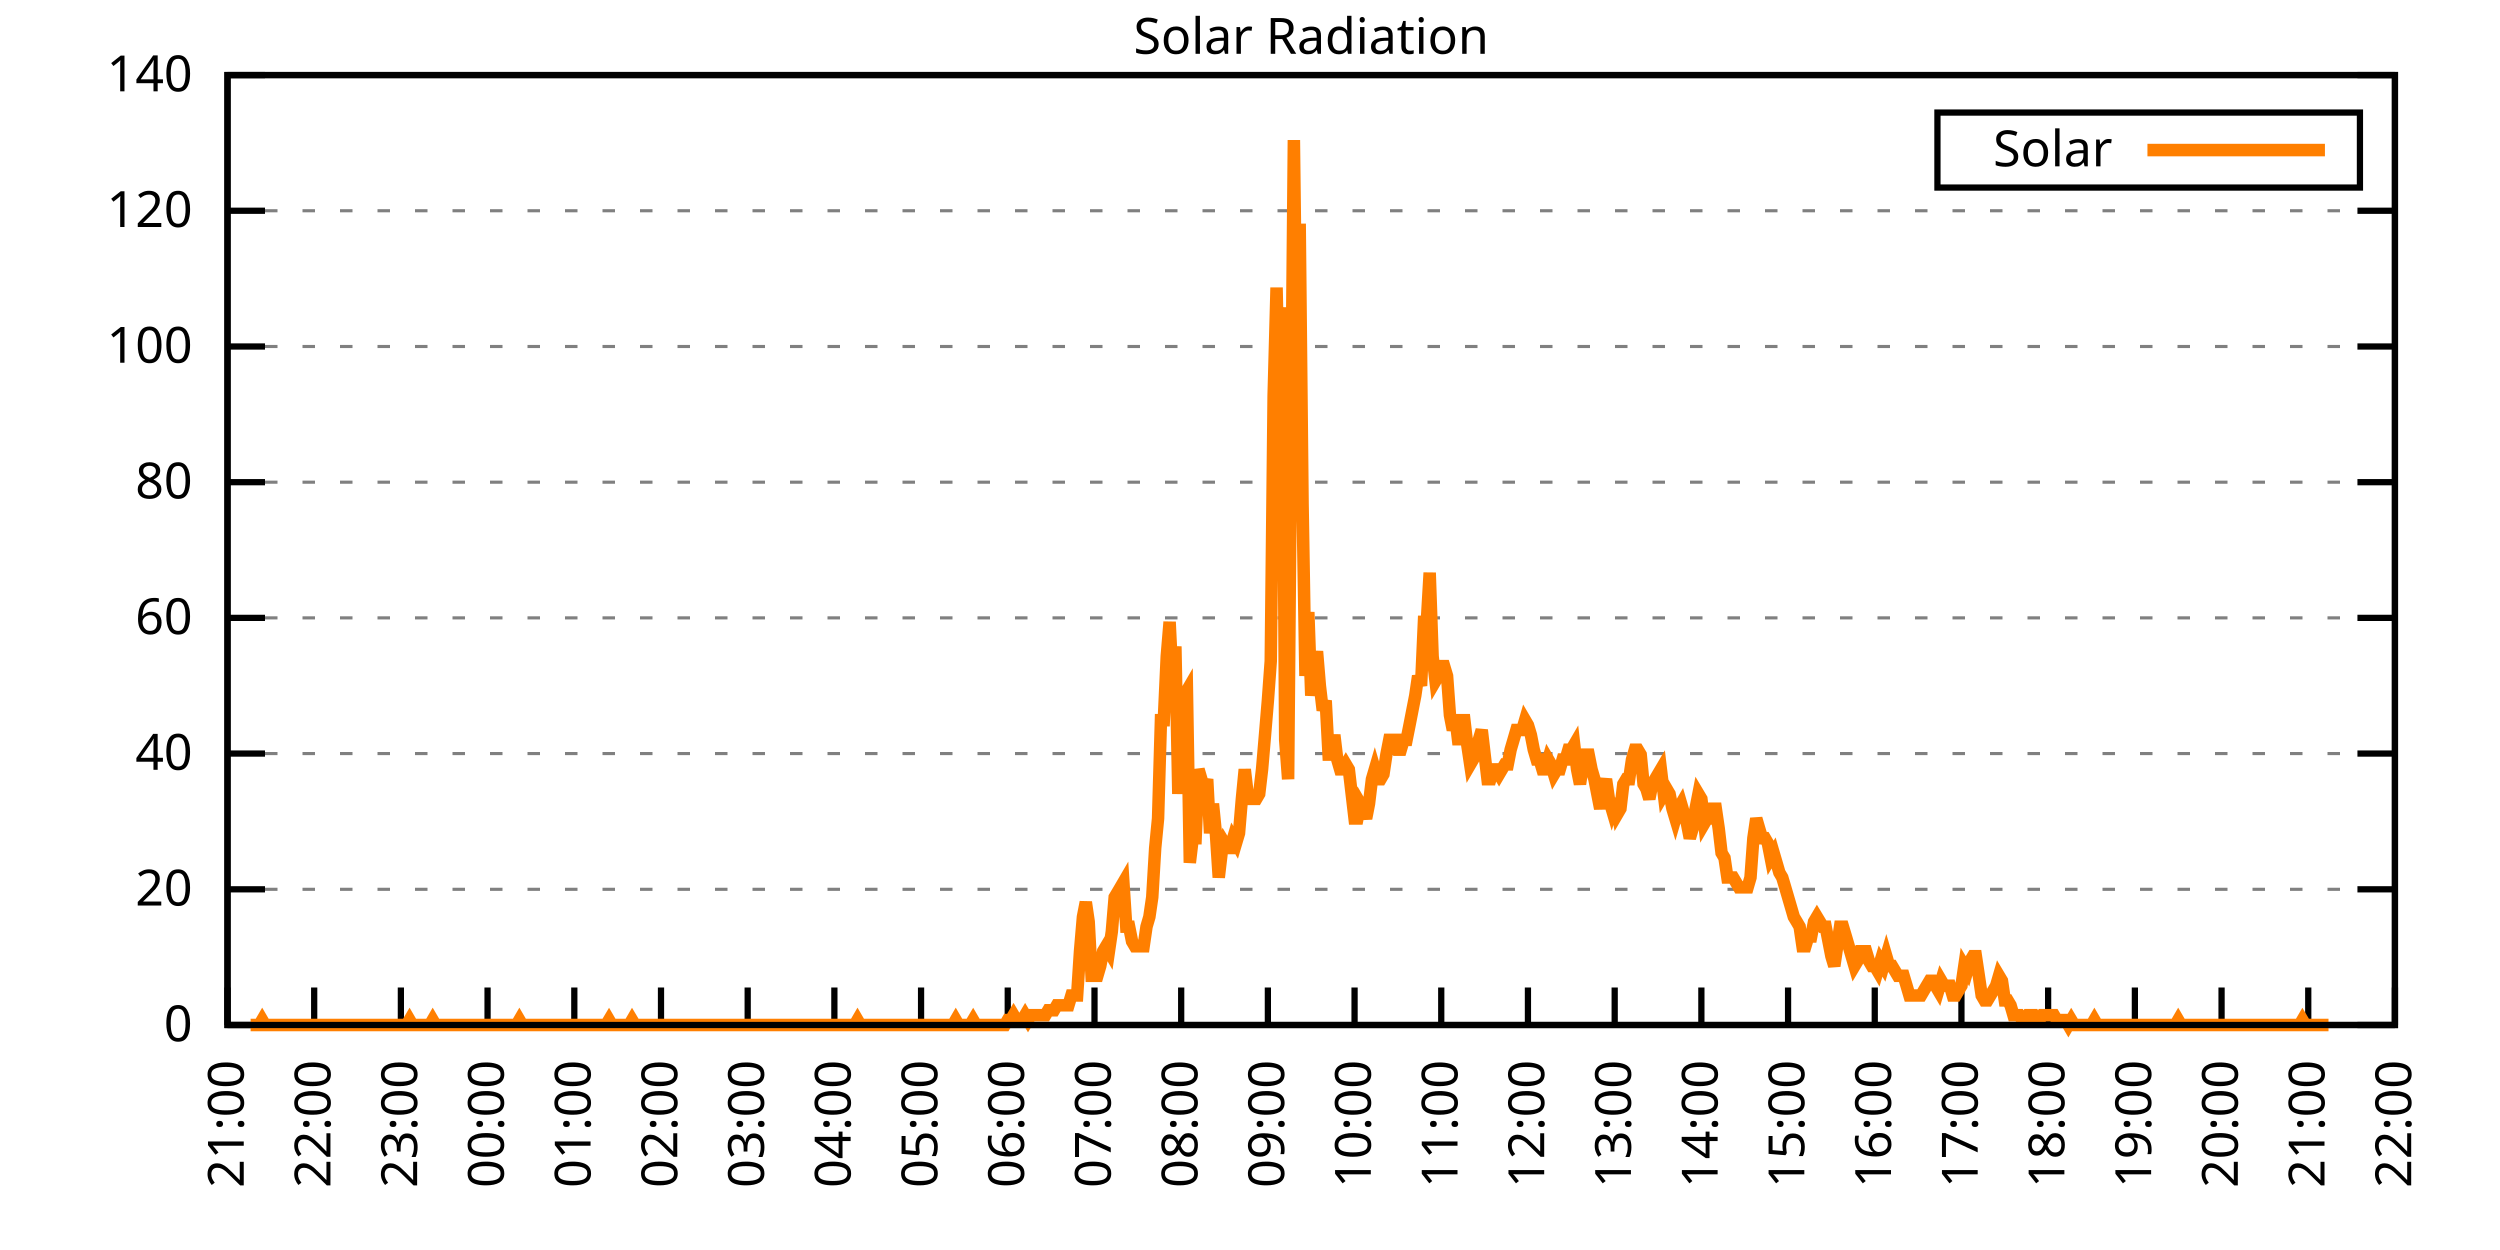
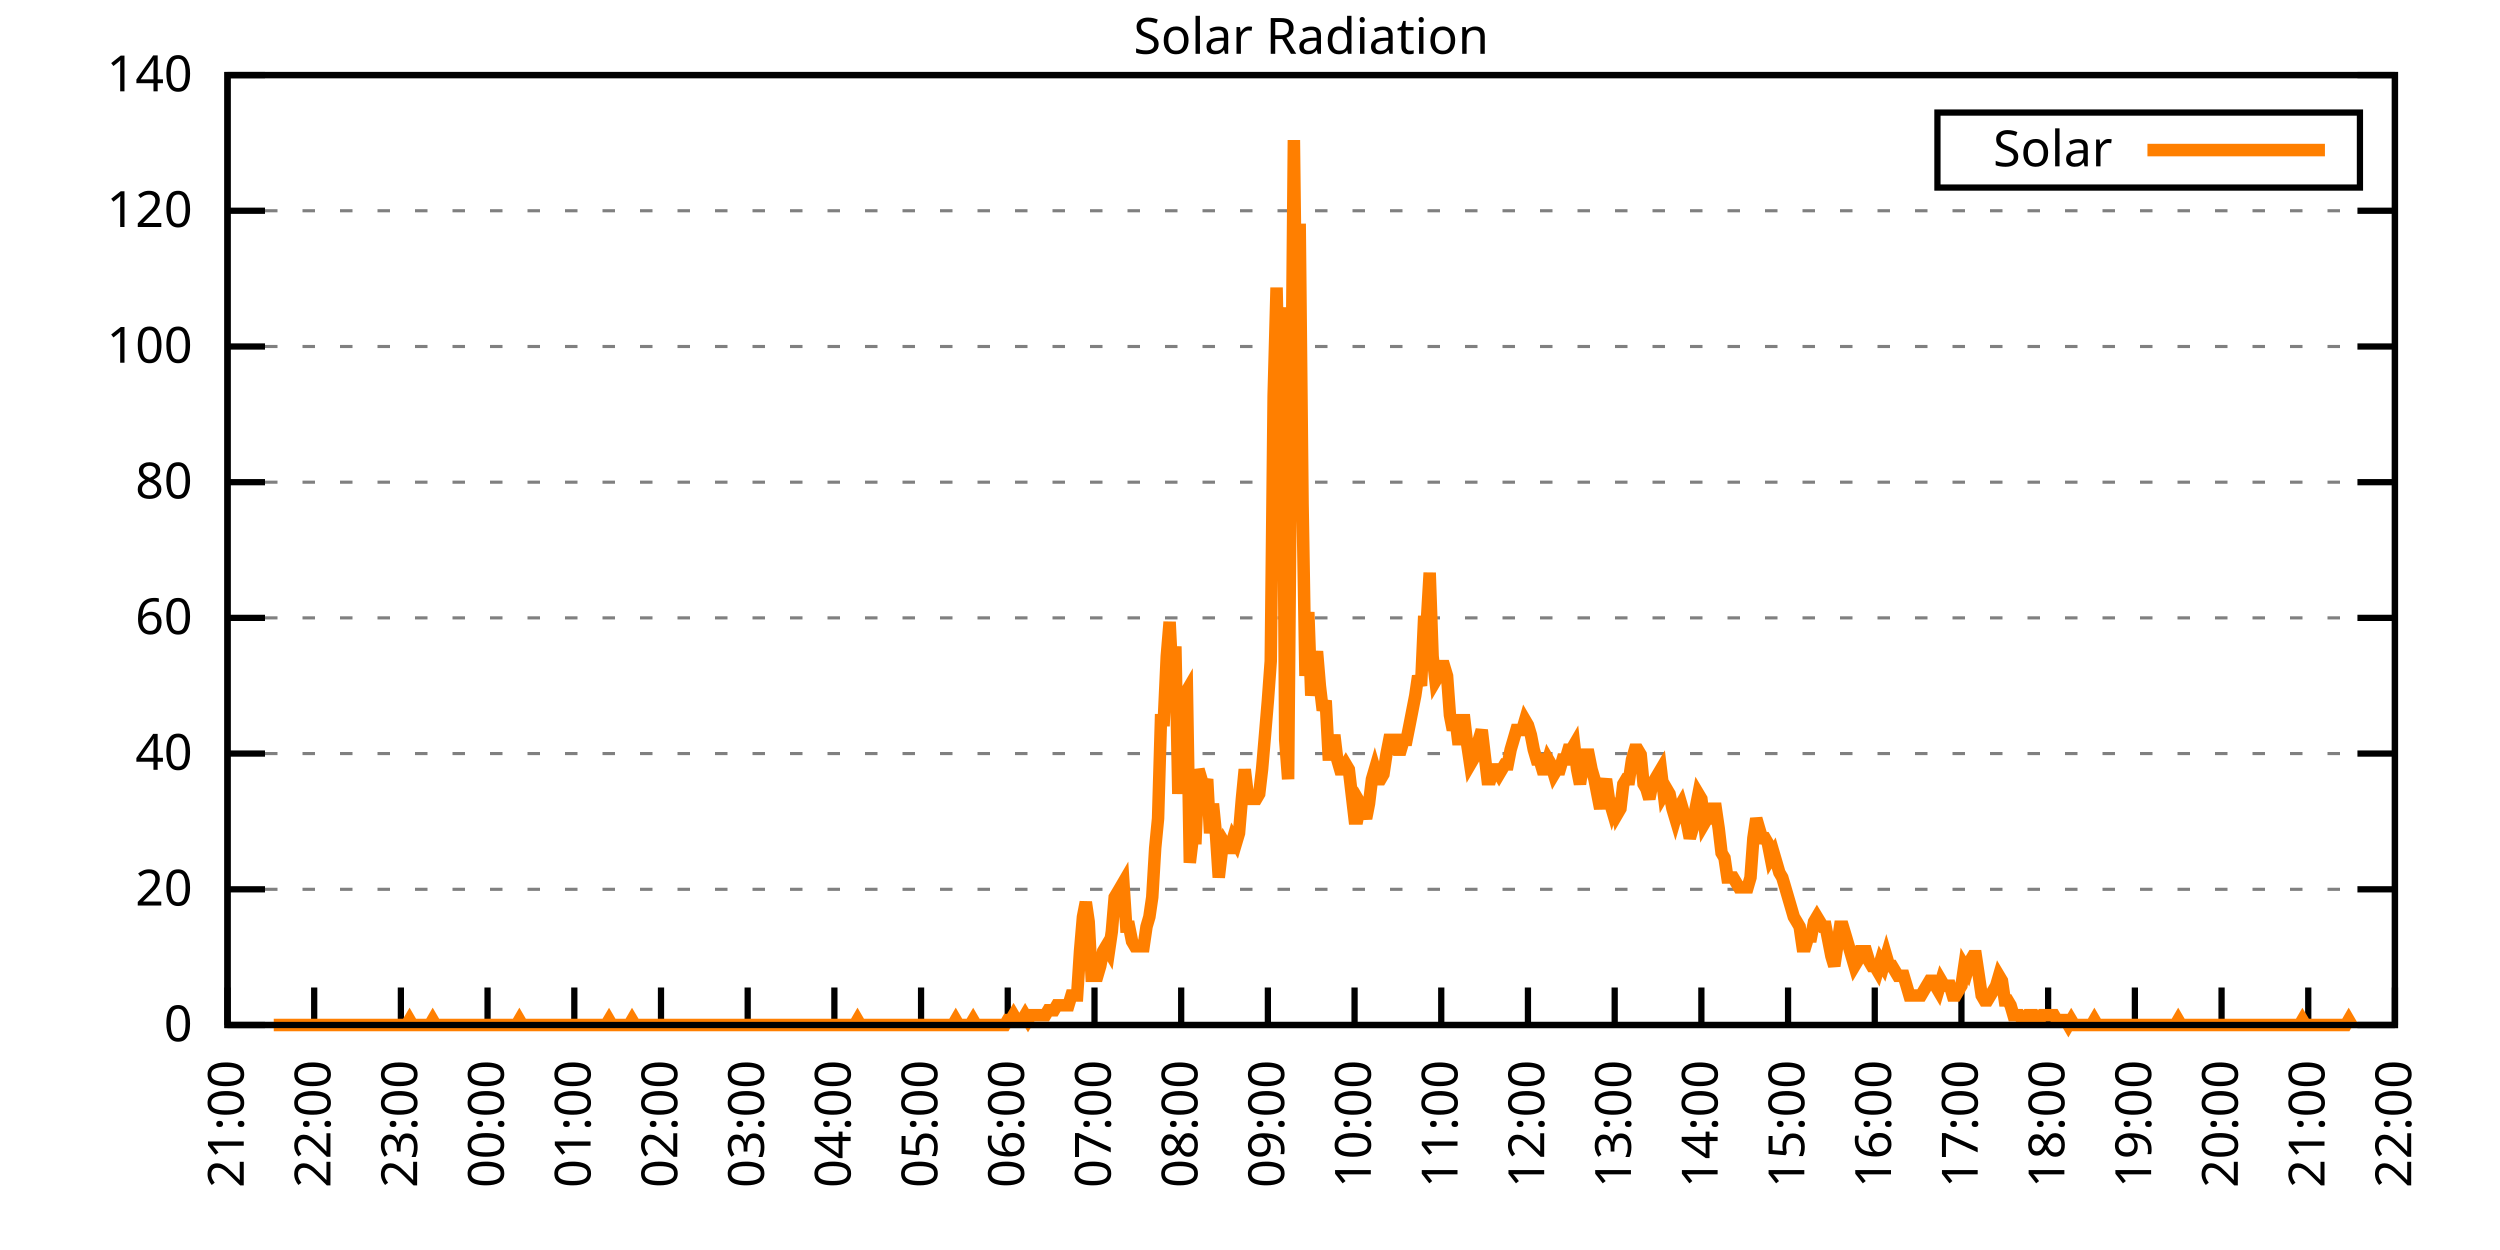
<svg xmlns="http://www.w3.org/2000/svg" xmlns:xlink="http://www.w3.org/1999/xlink" width="400" height="200" viewBox="0 0 400 200">
  <g id="gnuplot_canvas">
    <rect x="0" y="0" width="400" height="200" fill="none" />
    <defs>
      <circle id="gpDot" r="0.5" stroke-width="0.5" stroke="currentColor" />
      <path id="gpPt0" stroke-width="0.333" stroke="currentColor" d="M-1,0 h2 M0,-1 v2" />
      <path id="gpPt1" stroke-width="0.333" stroke="currentColor" d="M-1,-1 L1,1 M1,-1 L-1,1" />
      <path id="gpPt2" stroke-width="0.333" stroke="currentColor" d="M-1,0 L1,0 M0,-1 L0,1 M-1,-1 L1,1 M-1,1 L1,-1" />
      <rect id="gpPt3" stroke-width="0.333" stroke="currentColor" x="-1" y="-1" width="2" height="2" />
      <rect id="gpPt4" stroke-width="0.333" stroke="currentColor" fill="currentColor" x="-1" y="-1" width="2" height="2" />
      <circle id="gpPt5" stroke-width="0.333" stroke="currentColor" cx="0" cy="0" r="1" />
      <use xlink:href="#gpPt5" id="gpPt6" fill="currentColor" stroke="none" />
      <path id="gpPt7" stroke-width="0.333" stroke="currentColor" d="M0,-1.33 L-1.33,0.67 L1.33,0.67 z" />
      <use xlink:href="#gpPt7" id="gpPt8" fill="currentColor" stroke="none" />
      <use xlink:href="#gpPt7" id="gpPt9" stroke="currentColor" transform="rotate(180)" />
      <use xlink:href="#gpPt9" id="gpPt10" fill="currentColor" stroke="none" />
      <use xlink:href="#gpPt3" id="gpPt11" stroke="currentColor" transform="rotate(45)" />
      <use xlink:href="#gpPt11" id="gpPt12" fill="currentColor" stroke="none" />
      <path id="gpPt13" stroke-width="0.333" stroke="currentColor" d="M0,1.330 L1.265,0.411 L0.782,-1.067 L-0.782,-1.076 L-1.265,0.411 z" />
      <use xlink:href="#gpPt13" id="gpPt14" fill="currentColor" stroke="none" />
      <filter id="textbox" filterUnits="objectBoundingBox" x="0" y="0" height="1" width="1">
        <feFlood flood-color="white" flood-opacity="1" result="bgnd" />
        <feComposite in="SourceGraphic" in2="bgnd" operator="atop" />
      </filter>
      <filter id="greybox" filterUnits="objectBoundingBox" x="0" y="0" height="1" width="1">
        <feFlood flood-color="lightgrey" flood-opacity="1" result="grey" />
        <feComposite in="SourceGraphic" in2="grey" operator="atop" />
      </filter>
    </defs>
    <g fill="none" color="white" stroke="currentColor" stroke-width="1.00" stroke-linecap="butt" stroke-linejoin="miter">
</g>
    <g fill="none" color="black" stroke="currentColor" stroke-width="1.00" stroke-linecap="butt" stroke-linejoin="miter">
      <g stroke="none" shape-rendering="crispEdges">
        <polygon fill="rgb(255, 255, 255)" points="36.40,164.00 383.18,164.00 383.18,12.02 36.40,12.02 " />
      </g>
    </g>
    <g fill="none" color="black" stroke="currentColor" stroke-width="1.00" stroke-linecap="butt" stroke-linejoin="miter">
</g>
    <g fill="none" color="black" stroke="black" stroke-width="0.50" stroke-linecap="butt" stroke-linejoin="miter">
</g>
    <g fill="none" color="gray" stroke="currentColor" stroke-width="0.50" stroke-linecap="butt" stroke-linejoin="miter">
      <path stroke="gray" stroke-dasharray="2,4" class="gridline" d="M36.40,164.00 L383.19,164.00  " />
    </g>
    <g fill="none" color="gray" stroke="gray" stroke-width="1.00" stroke-linecap="butt" stroke-linejoin="miter">
</g>
    <g fill="none" color="black" stroke="currentColor" stroke-width="1.00" stroke-linecap="butt" stroke-linejoin="miter">
      <path stroke="black" d="M36.40,164.00 L42.40,164.00 M383.19,164.00 L377.19,164.00  " />
      <g transform="translate(30.80,166.60)" stroke="none" fill="black" font-family="Sans" font-size="8.00" text-anchor="end">
        <text>
          <tspan font-family="Sans"> 0</tspan>
        </text>
      </g>
    </g>
    <g fill="none" color="black" stroke="currentColor" stroke-width="1.00" stroke-linecap="butt" stroke-linejoin="miter">
</g>
    <g fill="none" color="black" stroke="black" stroke-width="0.50" stroke-linecap="butt" stroke-linejoin="miter">
</g>
    <g fill="none" color="gray" stroke="currentColor" stroke-width="0.50" stroke-linecap="butt" stroke-linejoin="miter">
      <path stroke="gray" stroke-dasharray="2,4" class="gridline" d="M36.40,142.29 L383.19,142.29  " />
    </g>
    <g fill="none" color="gray" stroke="gray" stroke-width="1.00" stroke-linecap="butt" stroke-linejoin="miter">
</g>
    <g fill="none" color="black" stroke="currentColor" stroke-width="1.00" stroke-linecap="butt" stroke-linejoin="miter">
      <path stroke="black" d="M36.40,142.29 L42.40,142.29 M383.19,142.29 L377.19,142.29  " />
      <g transform="translate(30.80,144.89)" stroke="none" fill="black" font-family="Sans" font-size="8.00" text-anchor="end">
        <text>
          <tspan font-family="Sans"> 20</tspan>
        </text>
      </g>
    </g>
    <g fill="none" color="black" stroke="currentColor" stroke-width="1.00" stroke-linecap="butt" stroke-linejoin="miter">
</g>
    <g fill="none" color="black" stroke="black" stroke-width="0.50" stroke-linecap="butt" stroke-linejoin="miter">
</g>
    <g fill="none" color="gray" stroke="currentColor" stroke-width="0.50" stroke-linecap="butt" stroke-linejoin="miter">
      <path stroke="gray" stroke-dasharray="2,4" class="gridline" d="M36.40,120.57 L383.19,120.57  " />
    </g>
    <g fill="none" color="gray" stroke="gray" stroke-width="1.00" stroke-linecap="butt" stroke-linejoin="miter">
</g>
    <g fill="none" color="black" stroke="currentColor" stroke-width="1.00" stroke-linecap="butt" stroke-linejoin="miter">
      <path stroke="black" d="M36.40,120.57 L42.40,120.57 M383.19,120.57 L377.19,120.57  " />
      <g transform="translate(30.80,123.17)" stroke="none" fill="black" font-family="Sans" font-size="8.00" text-anchor="end">
        <text>
          <tspan font-family="Sans"> 40</tspan>
        </text>
      </g>
    </g>
    <g fill="none" color="black" stroke="currentColor" stroke-width="1.00" stroke-linecap="butt" stroke-linejoin="miter">
</g>
    <g fill="none" color="black" stroke="black" stroke-width="0.50" stroke-linecap="butt" stroke-linejoin="miter">
</g>
    <g fill="none" color="gray" stroke="currentColor" stroke-width="0.50" stroke-linecap="butt" stroke-linejoin="miter">
      <path stroke="gray" stroke-dasharray="2,4" class="gridline" d="M36.40,98.86 L383.19,98.86  " />
    </g>
    <g fill="none" color="gray" stroke="gray" stroke-width="1.00" stroke-linecap="butt" stroke-linejoin="miter">
</g>
    <g fill="none" color="black" stroke="currentColor" stroke-width="1.00" stroke-linecap="butt" stroke-linejoin="miter">
      <path stroke="black" d="M36.40,98.86 L42.40,98.86 M383.19,98.86 L377.19,98.86  " />
      <g transform="translate(30.80,101.46)" stroke="none" fill="black" font-family="Sans" font-size="8.00" text-anchor="end">
        <text>
          <tspan font-family="Sans"> 60</tspan>
        </text>
      </g>
    </g>
    <g fill="none" color="black" stroke="currentColor" stroke-width="1.00" stroke-linecap="butt" stroke-linejoin="miter">
</g>
    <g fill="none" color="black" stroke="black" stroke-width="0.50" stroke-linecap="butt" stroke-linejoin="miter">
</g>
    <g fill="none" color="gray" stroke="currentColor" stroke-width="0.50" stroke-linecap="butt" stroke-linejoin="miter">
      <path stroke="gray" stroke-dasharray="2,4" class="gridline" d="M36.40,77.15 L383.19,77.15  " />
    </g>
    <g fill="none" color="gray" stroke="gray" stroke-width="1.00" stroke-linecap="butt" stroke-linejoin="miter">
</g>
    <g fill="none" color="black" stroke="currentColor" stroke-width="1.00" stroke-linecap="butt" stroke-linejoin="miter">
      <path stroke="black" d="M36.40,77.15 L42.40,77.15 M383.19,77.15 L377.19,77.15  " />
      <g transform="translate(30.80,79.75)" stroke="none" fill="black" font-family="Sans" font-size="8.00" text-anchor="end">
        <text>
          <tspan font-family="Sans"> 80</tspan>
        </text>
      </g>
    </g>
    <g fill="none" color="black" stroke="currentColor" stroke-width="1.00" stroke-linecap="butt" stroke-linejoin="miter">
</g>
    <g fill="none" color="black" stroke="black" stroke-width="0.50" stroke-linecap="butt" stroke-linejoin="miter">
</g>
    <g fill="none" color="gray" stroke="currentColor" stroke-width="0.50" stroke-linecap="butt" stroke-linejoin="miter">
      <path stroke="gray" stroke-dasharray="2,4" class="gridline" d="M36.40,55.44 L383.19,55.44  " />
    </g>
    <g fill="none" color="gray" stroke="gray" stroke-width="1.00" stroke-linecap="butt" stroke-linejoin="miter">
</g>
    <g fill="none" color="black" stroke="currentColor" stroke-width="1.00" stroke-linecap="butt" stroke-linejoin="miter">
      <path stroke="black" d="M36.40,55.44 L42.40,55.44 M383.19,55.44 L377.19,55.44  " />
      <g transform="translate(30.80,58.04)" stroke="none" fill="black" font-family="Sans" font-size="8.00" text-anchor="end">
        <text>
          <tspan font-family="Sans"> 100</tspan>
        </text>
      </g>
    </g>
    <g fill="none" color="black" stroke="currentColor" stroke-width="1.00" stroke-linecap="butt" stroke-linejoin="miter">
</g>
    <g fill="none" color="black" stroke="black" stroke-width="0.50" stroke-linecap="butt" stroke-linejoin="miter">
</g>
    <g fill="none" color="gray" stroke="currentColor" stroke-width="0.50" stroke-linecap="butt" stroke-linejoin="miter">
      <path stroke="gray" stroke-dasharray="2,4" class="gridline" d="M36.40,33.72 L383.19,33.72  " />
    </g>
    <g fill="none" color="gray" stroke="gray" stroke-width="1.00" stroke-linecap="butt" stroke-linejoin="miter">
</g>
    <g fill="none" color="black" stroke="currentColor" stroke-width="1.00" stroke-linecap="butt" stroke-linejoin="miter">
      <path stroke="black" d="M36.40,33.72 L42.40,33.72 M383.19,33.72 L377.19,33.72  " />
      <g transform="translate(30.80,36.32)" stroke="none" fill="black" font-family="Sans" font-size="8.00" text-anchor="end">
        <text>
          <tspan font-family="Sans"> 120</tspan>
        </text>
      </g>
    </g>
    <g fill="none" color="black" stroke="currentColor" stroke-width="1.00" stroke-linecap="butt" stroke-linejoin="miter">
</g>
    <g fill="none" color="black" stroke="black" stroke-width="0.50" stroke-linecap="butt" stroke-linejoin="miter">
</g>
    <g fill="none" color="gray" stroke="currentColor" stroke-width="0.50" stroke-linecap="butt" stroke-linejoin="miter">
      <path stroke="gray" stroke-dasharray="2,4" class="gridline" d="M36.40,12.01 L383.19,12.01  " />
    </g>
    <g fill="none" color="gray" stroke="gray" stroke-width="1.00" stroke-linecap="butt" stroke-linejoin="miter">
</g>
    <g fill="none" color="black" stroke="currentColor" stroke-width="1.00" stroke-linecap="butt" stroke-linejoin="miter">
      <path stroke="black" d="M36.40,12.01 L42.40,12.01 M383.19,12.01 L377.19,12.01  " />
      <g transform="translate(30.80,14.61)" stroke="none" fill="black" font-family="Sans" font-size="8.00" text-anchor="end">
        <text>
          <tspan font-family="Sans"> 140</tspan>
        </text>
      </g>
    </g>
    <g fill="none" color="black" stroke="currentColor" stroke-width="1.00" stroke-linecap="butt" stroke-linejoin="miter">
      <path stroke="black" d="M36.40,164.00 L36.40,158.00  " />
      <g transform="translate(39.00,169.60) rotate(270.00)" stroke="none" fill="black" font-family="Sans" font-size="8.00" text-anchor="end">
        <text>
          <tspan font-family="Sans">21:00</tspan>
        </text>
      </g>
    </g>
    <g fill="none" color="black" stroke="currentColor" stroke-width="1.00" stroke-linecap="butt" stroke-linejoin="miter">
      <path stroke="black" d="M50.27,164.00 L50.27,158.00  " />
      <g transform="translate(52.87,169.60) rotate(270.00)" stroke="none" fill="black" font-family="Sans" font-size="8.00" text-anchor="end">
        <text>
          <tspan font-family="Sans">22:00</tspan>
        </text>
      </g>
    </g>
    <g fill="none" color="black" stroke="currentColor" stroke-width="1.00" stroke-linecap="butt" stroke-linejoin="miter">
      <path stroke="black" d="M64.14,164.00 L64.14,158.00  " />
      <g transform="translate(66.74,169.60) rotate(270.00)" stroke="none" fill="black" font-family="Sans" font-size="8.00" text-anchor="end">
        <text>
          <tspan font-family="Sans">23:00</tspan>
        </text>
      </g>
    </g>
    <g fill="none" color="black" stroke="currentColor" stroke-width="1.00" stroke-linecap="butt" stroke-linejoin="miter">
      <path stroke="black" d="M78.01,164.00 L78.01,158.00  " />
      <g transform="translate(80.61,169.60) rotate(270.00)" stroke="none" fill="black" font-family="Sans" font-size="8.00" text-anchor="end">
        <text>
          <tspan font-family="Sans">00:00</tspan>
        </text>
      </g>
    </g>
    <g fill="none" color="black" stroke="currentColor" stroke-width="1.00" stroke-linecap="butt" stroke-linejoin="miter">
      <path stroke="black" d="M91.89,164.00 L91.89,158.00  " />
      <g transform="translate(94.49,169.60) rotate(270.00)" stroke="none" fill="black" font-family="Sans" font-size="8.00" text-anchor="end">
        <text>
          <tspan font-family="Sans">01:00</tspan>
        </text>
      </g>
    </g>
    <g fill="none" color="black" stroke="currentColor" stroke-width="1.00" stroke-linecap="butt" stroke-linejoin="miter">
      <path stroke="black" d="M105.76,164.00 L105.76,158.00  " />
      <g transform="translate(108.36,169.60) rotate(270.00)" stroke="none" fill="black" font-family="Sans" font-size="8.00" text-anchor="end">
        <text>
          <tspan font-family="Sans">02:00</tspan>
        </text>
      </g>
    </g>
    <g fill="none" color="black" stroke="currentColor" stroke-width="1.00" stroke-linecap="butt" stroke-linejoin="miter">
      <path stroke="black" d="M119.63,164.00 L119.63,158.00  " />
      <g transform="translate(122.23,169.60) rotate(270.00)" stroke="none" fill="black" font-family="Sans" font-size="8.00" text-anchor="end">
        <text>
          <tspan font-family="Sans">03:00</tspan>
        </text>
      </g>
    </g>
    <g fill="none" color="black" stroke="currentColor" stroke-width="1.00" stroke-linecap="butt" stroke-linejoin="miter">
      <path stroke="black" d="M133.50,164.00 L133.50,158.00  " />
      <g transform="translate(136.10,169.60) rotate(270.00)" stroke="none" fill="black" font-family="Sans" font-size="8.00" text-anchor="end">
        <text>
          <tspan font-family="Sans">04:00</tspan>
        </text>
      </g>
    </g>
    <g fill="none" color="black" stroke="currentColor" stroke-width="1.00" stroke-linecap="butt" stroke-linejoin="miter">
      <path stroke="black" d="M147.37,164.00 L147.37,158.00  " />
      <g transform="translate(149.97,169.60) rotate(270.00)" stroke="none" fill="black" font-family="Sans" font-size="8.00" text-anchor="end">
        <text>
          <tspan font-family="Sans">05:00</tspan>
        </text>
      </g>
    </g>
    <g fill="none" color="black" stroke="currentColor" stroke-width="1.00" stroke-linecap="butt" stroke-linejoin="miter">
      <path stroke="black" d="M161.24,164.00 L161.24,158.00  " />
      <g transform="translate(163.84,169.60) rotate(270.00)" stroke="none" fill="black" font-family="Sans" font-size="8.00" text-anchor="end">
        <text>
          <tspan font-family="Sans">06:00</tspan>
        </text>
      </g>
    </g>
    <g fill="none" color="black" stroke="currentColor" stroke-width="1.00" stroke-linecap="butt" stroke-linejoin="miter">
      <path stroke="black" d="M175.12,164.00 L175.12,158.00  " />
      <g transform="translate(177.72,169.60) rotate(270.00)" stroke="none" fill="black" font-family="Sans" font-size="8.00" text-anchor="end">
        <text>
          <tspan font-family="Sans">07:00</tspan>
        </text>
      </g>
    </g>
    <g fill="none" color="black" stroke="currentColor" stroke-width="1.00" stroke-linecap="butt" stroke-linejoin="miter">
      <path stroke="black" d="M188.99,164.00 L188.99,158.00  " />
      <g transform="translate(191.59,169.60) rotate(270.00)" stroke="none" fill="black" font-family="Sans" font-size="8.00" text-anchor="end">
        <text>
          <tspan font-family="Sans">08:00</tspan>
        </text>
      </g>
    </g>
    <g fill="none" color="black" stroke="currentColor" stroke-width="1.00" stroke-linecap="butt" stroke-linejoin="miter">
      <path stroke="black" d="M202.86,164.00 L202.86,158.00  " />
      <g transform="translate(205.46,169.60) rotate(270.00)" stroke="none" fill="black" font-family="Sans" font-size="8.00" text-anchor="end">
        <text>
          <tspan font-family="Sans">09:00</tspan>
        </text>
      </g>
    </g>
    <g fill="none" color="black" stroke="currentColor" stroke-width="1.00" stroke-linecap="butt" stroke-linejoin="miter">
      <path stroke="black" d="M216.73,164.00 L216.73,158.00  " />
      <g transform="translate(219.33,169.60) rotate(270.00)" stroke="none" fill="black" font-family="Sans" font-size="8.00" text-anchor="end">
        <text>
          <tspan font-family="Sans">10:00</tspan>
        </text>
      </g>
    </g>
    <g fill="none" color="black" stroke="currentColor" stroke-width="1.00" stroke-linecap="butt" stroke-linejoin="miter">
      <path stroke="black" d="M230.60,164.00 L230.60,158.00  " />
      <g transform="translate(233.20,169.60) rotate(270.00)" stroke="none" fill="black" font-family="Sans" font-size="8.00" text-anchor="end">
        <text>
          <tspan font-family="Sans">11:00</tspan>
        </text>
      </g>
    </g>
    <g fill="none" color="black" stroke="currentColor" stroke-width="1.00" stroke-linecap="butt" stroke-linejoin="miter">
      <path stroke="black" d="M244.47,164.00 L244.47,158.00  " />
      <g transform="translate(247.07,169.60) rotate(270.00)" stroke="none" fill="black" font-family="Sans" font-size="8.00" text-anchor="end">
        <text>
          <tspan font-family="Sans">12:00</tspan>
        </text>
      </g>
    </g>
    <g fill="none" color="black" stroke="currentColor" stroke-width="1.00" stroke-linecap="butt" stroke-linejoin="miter">
      <path stroke="black" d="M258.35,164.00 L258.35,158.00  " />
      <g transform="translate(260.95,169.60) rotate(270.00)" stroke="none" fill="black" font-family="Sans" font-size="8.00" text-anchor="end">
        <text>
          <tspan font-family="Sans">13:00</tspan>
        </text>
      </g>
    </g>
    <g fill="none" color="black" stroke="currentColor" stroke-width="1.00" stroke-linecap="butt" stroke-linejoin="miter">
      <path stroke="black" d="M272.22,164.00 L272.22,158.00  " />
      <g transform="translate(274.82,169.60) rotate(270.00)" stroke="none" fill="black" font-family="Sans" font-size="8.00" text-anchor="end">
        <text>
          <tspan font-family="Sans">14:00</tspan>
        </text>
      </g>
    </g>
    <g fill="none" color="black" stroke="currentColor" stroke-width="1.00" stroke-linecap="butt" stroke-linejoin="miter">
      <path stroke="black" d="M286.09,164.00 L286.09,158.00  " />
      <g transform="translate(288.69,169.60) rotate(270.00)" stroke="none" fill="black" font-family="Sans" font-size="8.00" text-anchor="end">
        <text>
          <tspan font-family="Sans">15:00</tspan>
        </text>
      </g>
    </g>
    <g fill="none" color="black" stroke="currentColor" stroke-width="1.00" stroke-linecap="butt" stroke-linejoin="miter">
      <path stroke="black" d="M299.96,164.00 L299.96,158.00  " />
      <g transform="translate(302.56,169.60) rotate(270.00)" stroke="none" fill="black" font-family="Sans" font-size="8.00" text-anchor="end">
        <text>
          <tspan font-family="Sans">16:00</tspan>
        </text>
      </g>
    </g>
    <g fill="none" color="black" stroke="currentColor" stroke-width="1.00" stroke-linecap="butt" stroke-linejoin="miter">
      <path stroke="black" d="M313.83,164.00 L313.83,158.00  " />
      <g transform="translate(316.43,169.60) rotate(270.00)" stroke="none" fill="black" font-family="Sans" font-size="8.00" text-anchor="end">
        <text>
          <tspan font-family="Sans">17:00</tspan>
        </text>
      </g>
    </g>
    <g fill="none" color="black" stroke="currentColor" stroke-width="1.00" stroke-linecap="butt" stroke-linejoin="miter">
      <path stroke="black" d="M327.70,164.00 L327.70,158.00  " />
      <g transform="translate(330.30,169.60) rotate(270.00)" stroke="none" fill="black" font-family="Sans" font-size="8.00" text-anchor="end">
        <text>
          <tspan font-family="Sans">18:00</tspan>
        </text>
      </g>
    </g>
    <g fill="none" color="black" stroke="currentColor" stroke-width="1.00" stroke-linecap="butt" stroke-linejoin="miter">
      <path stroke="black" d="M341.58,164.00 L341.58,158.00  " />
      <g transform="translate(344.18,169.60) rotate(270.00)" stroke="none" fill="black" font-family="Sans" font-size="8.00" text-anchor="end">
        <text>
          <tspan font-family="Sans">19:00</tspan>
        </text>
      </g>
    </g>
    <g fill="none" color="black" stroke="currentColor" stroke-width="1.00" stroke-linecap="butt" stroke-linejoin="miter">
      <path stroke="black" d="M355.45,164.00 L355.45,158.00  " />
      <g transform="translate(358.05,169.60) rotate(270.00)" stroke="none" fill="black" font-family="Sans" font-size="8.00" text-anchor="end">
        <text>
          <tspan font-family="Sans">20:00</tspan>
        </text>
      </g>
    </g>
    <g fill="none" color="black" stroke="currentColor" stroke-width="1.00" stroke-linecap="butt" stroke-linejoin="miter">
      <path stroke="black" d="M369.32,164.00 L369.32,158.00  " />
      <g transform="translate(371.92,169.60) rotate(270.00)" stroke="none" fill="black" font-family="Sans" font-size="8.00" text-anchor="end">
        <text>
          <tspan font-family="Sans">21:00</tspan>
        </text>
      </g>
    </g>
    <g fill="none" color="black" stroke="currentColor" stroke-width="1.00" stroke-linecap="butt" stroke-linejoin="miter">
      <path stroke="black" d="M383.19,164.00 L383.19,158.00  " />
      <g transform="translate(385.79,169.60) rotate(270.00)" stroke="none" fill="black" font-family="Sans" font-size="8.00" text-anchor="end">
        <text>
          <tspan font-family="Sans">22:00</tspan>
        </text>
      </g>
    </g>
    <g fill="none" color="black" stroke="currentColor" stroke-width="1.00" stroke-linecap="butt" stroke-linejoin="miter">
</g>
    <g fill="none" color="black" stroke="currentColor" stroke-width="1.00" stroke-linecap="butt" stroke-linejoin="miter">
      <path stroke="black" d="M36.40,12.01 L36.40,164.00 L383.19,164.00 L383.19,12.01 L36.40,12.01 Z  " />
    </g>
    <g fill="none" color="black" stroke="currentColor" stroke-width="1.00" stroke-linecap="butt" stroke-linejoin="miter">
</g>
    <g fill="none" color="black" stroke="currentColor" stroke-width="1.00" stroke-linecap="butt" stroke-linejoin="miter">
      <path stroke="black" d="M309.99,30.01 L309.99,18.01 L377.59,18.01 L377.59,30.01 L309.99,30.01 Z  " />
    </g>
    <g id="Solar_Radiation_plot_1">
      <g fill="none" color="white" stroke="black" stroke-width="2.00" stroke-linecap="butt" stroke-linejoin="miter">
</g>
      <g fill="none" color="black" stroke="currentColor" stroke-width="2.00" stroke-linecap="butt" stroke-linejoin="miter">
        <g transform="translate(337.99,26.61)" stroke="none" fill="black" font-family="Sans" font-size="8.00" text-anchor="end">
          <text>
            <tspan font-family="Sans">Solar</tspan>
          </text>
        </g>
      </g>
      <g fill="none" color="black" stroke="currentColor" stroke-width="2.00" stroke-linecap="butt" stroke-linejoin="miter">
-         <path stroke="rgb(255, 127,   0)" d="M343.59,24.01 L371.99,24.01 M40.10,164.00 L40.56,164.00 L41.02,164.00 L41.49,164.00 L41.95,163.21 L42.41,164.00   L42.87,164.00 L43.34,164.00 L43.80,164.00 L44.26,164.00 L44.72,164.00 L45.19,164.00 L45.65,164.00 L46.11,164.00   L46.57,164.00 L47.03,164.00 L47.50,164.00 L47.96,164.00 L48.42,164.00 L48.88,164.00 L49.35,164.00 L49.81,164.00   L50.27,164.00 L50.73,164.00 L51.20,164.00 L51.66,164.00 L52.12,164.00 L52.58,164.00 L53.05,164.00 L53.51,164.00   L53.97,164.00 L54.43,164.00 L54.90,164.00 L55.36,164.00 L55.82,164.00 L56.28,164.00 L56.75,164.00 L57.21,164.00   L57.67,164.00 L58.13,164.00 L58.59,164.00 L59.06,164.00 L59.52,164.00 L59.98,164.00 L60.44,164.00 L60.91,164.00   L61.37,164.00 L61.83,164.00 L62.29,164.00 L62.76,164.00 L63.22,164.00 L63.68,164.00 L64.14,164.00 L64.61,164.00   L65.07,164.00 L65.53,163.21 L65.99,164.00 L66.46,164.00 L66.92,164.00 L67.38,164.00 L67.84,164.00 L68.30,164.00   L68.77,164.00 L69.23,163.21 L69.69,164.00 L70.15,164.00 L70.62,164.00 L71.08,164.00 L71.54,164.00 L72.00,164.00   L72.47,164.00 L72.93,164.00 L73.39,164.00 L73.85,164.00 L74.32,164.00 L74.78,164.00 L75.24,164.00 L75.70,164.00   L76.17,164.00 L76.63,164.00 L77.09,164.00 L77.55,164.00 L78.01,164.00 L78.48,164.00 L78.94,164.00 L79.40,164.00   L79.86,164.00 L80.33,164.00 L80.79,164.00 L81.25,164.00 L81.71,164.00 L82.18,164.00 L82.64,164.00 L83.10,163.21   L83.56,164.00 L84.03,164.00 L84.49,164.00 L84.95,164.00 L85.41,164.00 L85.88,164.00 L86.34,164.00 L86.80,164.00   L87.26,164.00 L87.72,164.00 L88.19,164.00 L88.65,164.00 L89.11,164.00 L89.57,164.00 L90.04,164.00 L90.50,164.00   L90.96,164.00 L91.42,164.00 L91.89,164.00 L92.35,164.00 L92.81,164.00 L93.27,164.00 L93.74,164.00 L94.20,164.00   L94.66,164.00 L95.12,164.00 L95.59,164.00 L96.05,164.00 L96.51,164.00 L96.97,164.00 L97.44,163.21 L97.90,164.00   L98.36,164.00 L98.82,164.00 L99.28,164.00 L99.75,164.00 L100.21,164.00 L100.67,164.00 L101.13,163.21 L101.60,164.00   L102.06,164.00 L102.52,164.00 L102.98,164.00 L103.45,164.00 L103.91,164.00 L104.37,164.00 L104.83,164.00 L105.30,164.00   L105.76,164.00 L106.22,164.00 L106.68,164.00 L107.15,164.00 L107.61,164.00 L108.07,164.00 L108.53,164.00 L108.99,164.00   L109.46,164.00 L109.92,164.00 L110.38,164.00 L110.84,164.00 L111.31,164.00 L111.77,164.00 L112.23,164.00 L112.69,164.00   L113.16,164.00 L113.62,164.00 L114.08,164.00 L114.54,164.00 L115.01,164.00 L115.47,164.00 L115.93,164.00 L116.39,164.00   L116.86,164.00 L117.32,164.00 L117.78,164.00 L118.24,164.00 L118.70,164.00 L119.17,164.00 L119.63,164.00 L120.09,164.00   L120.55,164.00 L121.02,164.00 L121.48,164.00 L121.94,164.00 L122.40,164.00 L122.87,164.00 L123.33,164.00 L123.79,164.00   L124.25,164.00 L124.72,164.00 L125.18,164.00 L125.64,164.00 L126.10,164.00 L126.57,164.00 L127.03,164.00 L127.49,164.00   L127.95,164.00 L128.41,164.00 L128.88,164.00 L129.34,164.00 L129.80,164.00 L130.26,164.00 L130.73,164.00 L131.19,164.00   L131.65,164.00 L132.11,164.00 L132.58,164.00 L133.04,164.00 L133.50,164.00 L133.96,164.00 L134.43,164.00 L134.89,164.00   L135.35,164.00 L135.81,164.00 L136.28,164.00 L136.74,164.00 L137.20,163.21 L137.66,164.00 L138.13,164.00 L138.59,164.00   L139.05,164.00 L139.51,164.00 L139.97,164.00 L140.44,164.00 L140.90,164.00 L141.36,164.00 L141.82,164.00 L142.29,164.00   L142.75,164.00 L143.21,164.00 L143.67,164.00 L144.14,164.00 L144.60,164.00 L145.06,164.00 L145.52,164.00 L145.99,164.00   L146.45,164.00 L146.91,164.00 L147.37,164.00 L147.84,164.00 L148.30,164.00 L148.76,164.00 L149.22,164.00 L149.68,164.00   L150.15,164.00 L150.61,164.00 L151.07,164.00 L151.53,164.00 L152.00,164.00 L152.46,164.00 L152.92,163.21 L153.38,164.00   L153.85,164.00 L154.31,164.00 L154.77,164.00 L155.23,164.00 L155.70,163.21 L156.16,164.00 L156.62,164.00 L157.08,164.00   L157.55,164.00 L158.01,164.00 L158.47,164.00 L158.93,164.00 L159.39,164.00 L159.86,164.00 L160.32,164.00 L160.78,164.00   L161.24,163.21 L161.71,163.21 L162.17,162.43 L162.63,163.21 L163.09,163.21 L163.56,163.21 L164.02,162.43 L164.48,163.21   L164.94,162.43 L165.41,162.43 L165.87,162.43 L166.33,162.43 L166.79,162.43 L167.26,162.43 L167.72,161.64 L168.18,161.64   L168.64,161.64 L169.10,160.85 L169.57,160.85 L170.03,160.85 L170.49,160.85 L170.95,160.85 L171.42,159.28 L171.88,159.28   L172.34,159.28 L172.80,152.20 L173.27,146.70 L173.73,144.34 L174.19,147.48 L174.65,156.13 L175.12,156.13 L175.58,156.13   L176.04,154.56 L176.50,152.20 L176.97,151.41 L177.43,152.20 L177.89,149.05 L178.35,143.55 L178.82,142.76 L179.28,141.98   L179.74,141.19 L180.20,148.27 L180.66,148.27 L181.13,150.63 L181.59,151.41 L182.05,151.41 L182.51,151.41 L182.98,151.41   L183.44,148.27 L183.90,146.70 L184.36,143.55 L184.83,135.68 L185.29,130.96 L185.75,115.23 L186.21,115.23 L186.68,105.01   L187.14,99.50 L187.60,108.94 L188.06,103.43 L188.53,127.03 L188.99,113.66 L189.45,111.30 L189.91,110.51 L190.37,138.04   L190.84,134.11 L191.30,134.11 L191.76,123.10 L192.22,124.67 L192.69,126.24 L193.15,124.67 L193.61,133.32 L194.07,128.60   L194.54,133.32 L195.00,140.40 L195.46,136.47 L195.92,134.90 L196.39,135.68 L196.85,135.68 L197.31,134.11 L197.77,134.90   L198.24,133.32 L198.70,127.82 L199.16,123.10 L199.62,127.03 L200.08,127.82 L200.55,127.82 L201.01,127.82 L201.47,127.03   L201.93,123.10 L202.40,117.59 L202.86,112.09 L203.32,105.79 L203.78,63.32 L204.25,46.01 L204.71,68.04 L205.17,49.16   L205.63,118.38 L206.10,124.67 L206.56,71.18 L207.02,22.41 L207.48,60.17 L207.95,35.79 L208.41,80.62 L208.87,108.15   L209.33,97.93 L209.80,111.30 L210.26,107.37 L210.72,104.22 L211.18,109.73 L211.64,113.66 L212.11,112.09 L212.57,120.74   L213.03,120.74 L213.49,117.59 L213.96,121.52 L214.42,123.10 L214.88,123.10 L215.34,122.31 L215.81,123.10 L216.27,127.03   L216.73,130.96 L217.19,130.96 L217.66,128.60 L218.12,129.39 L218.58,130.96 L219.04,128.60 L219.51,124.67 L219.97,123.10   L220.43,124.67 L220.89,124.67 L221.35,123.88 L221.82,120.74 L222.28,118.38 L222.74,118.38 L223.20,118.38 L223.67,119.95   L224.13,119.95 L224.59,118.38 L225.05,118.38 L225.52,116.02 L225.98,113.66 L226.44,111.30 L226.90,108.15 L227.37,109.73   L227.83,99.50 L228.29,99.50 L228.75,91.63 L229.22,105.01 L229.68,108.94 L230.14,108.15 L230.60,106.58 L231.06,106.58   L231.53,108.15 L231.99,114.44 L232.45,116.80 L232.91,115.23 L233.38,119.16 L233.84,115.23 L234.30,115.23 L234.76,119.16   L235.23,122.31 L235.69,121.52 L236.15,120.74 L236.61,118.38 L237.08,116.80 L237.54,120.74 L238.00,124.67 L238.46,124.67   L238.93,123.10 L239.39,123.10 L239.85,123.88 L240.31,123.10 L240.77,122.31 L241.24,122.31 L241.70,119.95 L242.16,118.38   L242.62,116.80 L243.09,116.80 L243.55,116.80 L244.01,115.23 L244.47,116.02 L244.94,117.59 L245.40,119.95 L245.86,121.52   L246.32,121.52 L246.79,123.10 L247.25,123.10 L247.71,121.52 L248.17,122.31 L248.64,123.88 L249.10,123.10 L249.56,123.10   L250.02,121.52 L250.49,121.52 L250.95,119.95 L251.41,119.95 L251.87,119.16 L252.33,123.10 L252.80,125.46 L253.26,122.31   L253.72,120.74 L254.18,120.74 L254.65,123.10 L255.11,124.67 L255.57,127.03 L256.03,129.39 L256.50,126.24 L256.96,124.67   L257.42,127.82 L257.88,129.39 L258.35,127.82 L258.81,130.18 L259.27,129.39 L259.73,125.46 L260.20,124.67 L260.66,124.67   L261.12,121.52 L261.58,119.95 L262.04,119.95 L262.51,120.74 L262.97,125.46 L263.43,126.24 L263.89,127.82 L264.36,125.46   L264.82,124.67 L265.28,123.88 L265.74,123.10 L266.21,127.03 L266.67,126.24 L267.13,127.03 L267.59,129.39 L268.06,130.96   L268.52,129.39 L268.98,128.60 L269.44,130.18 L269.91,131.75 L270.37,134.11 L270.83,132.54 L271.29,129.39 L271.75,127.03   L272.22,127.82 L272.68,131.75 L273.14,130.96 L273.60,130.96 L274.07,129.39 L274.53,129.39 L274.99,132.54 L275.45,136.47   L275.92,137.26 L276.38,140.40 L276.84,140.40 L277.30,140.40 L277.77,141.19 L278.23,141.98 L278.69,141.98 L279.15,141.98   L279.62,141.98 L280.08,140.40 L280.54,134.11 L281.00,130.96 L281.46,132.54 L281.93,134.11 L282.39,134.11 L282.85,134.90   L283.31,137.26 L283.78,136.47 L284.24,138.04 L284.70,139.62 L285.16,140.40 L285.63,141.98 L286.09,143.55 L286.55,145.12   L287.01,146.70 L287.48,147.48 L287.94,148.27 L288.40,151.41 L288.86,151.41 L289.33,149.84 L289.79,149.84 L290.25,147.48   L290.71,146.70 L291.18,147.48 L291.64,148.27 L292.10,148.27 L292.56,150.63 L293.02,152.99 L293.49,154.56 L293.95,151.41   L294.41,148.27 L294.87,148.27 L295.34,149.84 L295.80,151.41 L296.26,152.99 L296.72,154.56 L297.19,153.77 L297.65,152.20   L298.11,152.20 L298.57,152.20 L299.04,153.77 L299.50,154.56 L299.96,154.56 L300.42,155.35 L300.89,153.77 L301.35,154.56   L301.81,152.99 L302.27,154.56 L302.73,154.56 L303.20,155.35 L303.66,156.13 L304.12,156.13 L304.58,156.13 L305.05,157.71   L305.51,159.28 L305.97,159.28 L306.43,159.28 L306.90,159.28 L307.36,159.28 L307.82,158.49 L308.28,157.71 L308.75,156.92   L309.21,156.92 L309.67,157.71 L310.13,158.49 L310.60,156.92 L311.06,157.71 L311.52,157.71 L311.98,157.71 L312.44,159.28   L312.91,159.28 L313.37,158.49 L313.83,157.71 L314.29,154.56 L314.76,155.35 L315.22,153.77 L315.68,152.99 L316.14,152.99   L316.61,156.13 L317.07,159.28 L317.53,160.07 L317.99,160.07 L318.46,159.28 L318.92,158.49 L319.38,157.71 L319.84,156.13   L320.31,156.92 L320.77,160.07 L321.23,160.07 L321.69,160.85 L322.15,162.43 L322.62,162.43 L323.08,162.43 L323.54,163.21   L324.00,163.21 L324.47,162.43 L324.93,162.43 L325.39,162.43 L325.85,163.21 L326.32,163.21 L326.78,162.43 L327.24,162.43   L327.70,162.43 L328.17,162.43 L328.63,162.43 L329.09,163.21 L329.55,163.21 L330.02,163.21 L330.48,163.21 L330.94,164.00   L331.40,163.21 L331.87,164.00 L332.33,164.00 L332.79,164.00 L333.25,164.00 L333.71,164.00 L334.18,164.00 L334.64,164.00   L335.10,163.21 L335.56,164.00 L336.03,164.00 L336.49,164.00 L336.95,164.00 L337.41,164.00 L337.88,164.00 L338.34,164.00   L338.80,164.00 L339.26,164.00 L339.73,164.00 L340.19,164.00 L340.65,164.00 L341.11,164.00 L341.58,164.00 L342.04,164.00   L342.50,164.00 L342.96,164.00 L343.42,164.00 L343.89,164.00 L344.35,164.00 L344.81,164.00 L345.27,164.00 L345.74,164.00   L346.20,164.00 L346.66,164.00 L347.12,164.00 L347.59,164.00 L348.05,164.00 L348.51,163.21 L348.97,164.00 L349.44,164.00   L349.90,164.00 L350.36,164.00 L350.82,164.00 L351.29,164.00 L351.75,164.00 L352.21,164.00 L352.67,164.00 L353.13,164.00   L353.60,164.00 L354.06,164.00 L354.52,164.00 L354.98,164.00 L355.45,164.00 L355.91,164.00 L356.37,164.00 L356.83,164.00   L357.30,164.00 L357.76,164.00 L358.22,164.00 L358.68,164.00 L359.15,164.00 L359.61,164.00 L360.07,164.00 L360.53,164.00   L361.00,164.00 L361.46,164.00 L361.92,164.00 L362.38,164.00 L362.84,164.00 L363.31,164.00 L363.77,164.00 L364.23,164.00   L364.69,164.00 L365.16,164.00 L365.62,164.00 L366.08,164.00 L366.54,164.00 L367.01,164.00 L367.47,164.00 L367.93,164.00   L368.39,163.21 L368.86,164.00 L369.32,164.00 L369.78,164.00 L370.24,164.00 L370.71,164.00 L371.17,164.00 L371.63,164.00   L372.09,164.00 L372.56,164.00  " />
+         <path stroke="rgb(255, 127,   0)" d="M343.59,24.01 L371.99,24.01 M43.80,164.00 L44.26,164.00 L44.72,164.00 L45.19,164.00 L45.65,164.00 L46.11,164.00   L46.57,164.00 L47.03,164.00 L47.50,164.00 L47.96,164.00 L48.42,164.00 L48.88,164.00 L49.35,164.00 L49.81,164.00   L50.27,164.00 L50.73,164.00 L51.20,164.00 L51.66,164.00 L52.12,164.00 L52.58,164.00 L53.05,164.00 L53.51,164.00   L53.97,164.00 L54.43,164.00 L54.90,164.00 L55.36,164.00 L55.82,164.00 L56.28,164.00 L56.75,164.00 L57.21,164.00   L57.67,164.00 L58.13,164.00 L58.59,164.00 L59.06,164.00 L59.52,164.00 L59.98,164.00 L60.44,164.00 L60.91,164.00   L61.37,164.00 L61.83,164.00 L62.29,164.00 L62.76,164.00 L63.22,164.00 L63.68,164.00 L64.14,164.00 L64.61,164.00   L65.07,164.00 L65.53,163.21 L65.99,164.00 L66.46,164.00 L66.92,164.00 L67.38,164.00 L67.84,164.00 L68.30,164.00   L68.77,164.00 L69.23,163.21 L69.69,164.00 L70.15,164.00 L70.62,164.00 L71.08,164.00 L71.54,164.00 L72.00,164.00   L72.47,164.00 L72.93,164.00 L73.39,164.00 L73.85,164.00 L74.32,164.00 L74.78,164.00 L75.24,164.00 L75.70,164.00   L76.17,164.00 L76.63,164.00 L77.09,164.00 L77.55,164.00 L78.01,164.00 L78.48,164.00 L78.94,164.00 L79.40,164.00   L79.86,164.00 L80.33,164.00 L80.79,164.00 L81.25,164.00 L81.71,164.00 L82.18,164.00 L82.64,164.00 L83.10,163.21   L83.56,164.00 L84.03,164.00 L84.49,164.00 L84.95,164.00 L85.41,164.00 L85.88,164.00 L86.34,164.00 L86.80,164.00   L87.26,164.00 L87.72,164.00 L88.19,164.00 L88.65,164.00 L89.11,164.00 L89.57,164.00 L90.04,164.00 L90.50,164.00   L90.96,164.00 L91.42,164.00 L91.89,164.00 L92.35,164.00 L92.81,164.00 L93.27,164.00 L93.74,164.00 L94.20,164.00   L94.66,164.00 L95.12,164.00 L95.59,164.00 L96.05,164.00 L96.51,164.00 L96.97,164.00 L97.44,163.21 L97.90,164.00   L98.36,164.00 L98.82,164.00 L99.28,164.00 L99.75,164.00 L100.21,164.00 L100.67,164.00 L101.13,163.21 L101.60,164.00   L102.06,164.00 L102.52,164.00 L102.98,164.00 L103.45,164.00 L103.91,164.00 L104.37,164.00 L104.83,164.00 L105.30,164.00   L105.76,164.00 L106.22,164.00 L106.68,164.00 L107.15,164.00 L107.61,164.00 L108.07,164.00 L108.53,164.00 L108.99,164.00   L109.46,164.00 L109.92,164.00 L110.38,164.00 L110.84,164.00 L111.31,164.00 L111.77,164.00 L112.23,164.00 L112.69,164.00   L113.16,164.00 L113.62,164.00 L114.08,164.00 L114.54,164.00 L115.01,164.00 L115.47,164.00 L115.93,164.00 L116.39,164.00   L116.86,164.00 L117.32,164.00 L117.78,164.00 L118.24,164.00 L118.70,164.00 L119.17,164.00 L119.63,164.00 L120.09,164.00   L120.55,164.00 L121.02,164.00 L121.48,164.00 L121.94,164.00 L122.40,164.00 L122.87,164.00 L123.33,164.00 L123.79,164.00   L124.25,164.00 L124.72,164.00 L125.18,164.00 L125.64,164.00 L126.10,164.00 L126.57,164.00 L127.03,164.00 L127.49,164.00   L127.95,164.00 L128.41,164.00 L128.88,164.00 L129.34,164.00 L129.80,164.00 L130.26,164.00 L130.73,164.00 L131.19,164.00   L131.65,164.00 L132.11,164.00 L132.58,164.00 L133.04,164.00 L133.50,164.00 L133.96,164.00 L134.43,164.00 L134.89,164.00   L135.35,164.00 L135.81,164.00 L136.28,164.00 L136.74,164.00 L137.20,163.21 L137.66,164.00 L138.13,164.00 L138.59,164.00   L139.05,164.00 L139.51,164.00 L139.97,164.00 L140.44,164.00 L140.90,164.00 L141.36,164.00 L141.82,164.00 L142.29,164.00   L142.75,164.00 L143.21,164.00 L143.67,164.00 L144.14,164.00 L144.60,164.00 L145.06,164.00 L145.52,164.00 L145.99,164.00   L146.45,164.00 L146.91,164.00 L147.37,164.00 L147.84,164.00 L148.30,164.00 L148.76,164.00 L149.22,164.00 L149.68,164.00   L150.15,164.00 L150.61,164.00 L151.07,164.00 L151.53,164.00 L152.00,164.00 L152.46,164.00 L152.92,163.21 L153.38,164.00   L153.85,164.00 L154.31,164.00 L154.77,164.00 L155.23,164.00 L155.70,163.21 L156.16,164.00 L156.62,164.00 L157.08,164.00   L157.55,164.00 L158.01,164.00 L158.47,164.00 L158.93,164.00 L159.39,164.00 L159.86,164.00 L160.32,164.00 L160.78,164.00   L161.24,163.21 L161.71,163.21 L162.17,162.43 L162.63,163.21 L163.09,163.21 L163.56,163.21 L164.02,162.43 L164.48,163.21   L164.94,162.43 L165.41,162.43 L165.87,162.43 L166.33,162.43 L166.79,162.43 L167.26,162.43 L167.72,161.64 L168.18,161.64   L168.64,161.64 L169.10,160.85 L169.57,160.85 L170.03,160.85 L170.49,160.85 L170.95,160.85 L171.42,159.28 L171.88,159.28   L172.34,159.28 L172.80,152.20 L173.27,146.70 L173.73,144.34 L174.19,147.48 L174.65,156.13 L175.12,156.13 L175.58,156.13   L176.04,154.56 L176.50,152.20 L176.97,151.41 L177.43,152.20 L177.89,149.05 L178.35,143.55 L178.82,142.76 L179.28,141.98   L179.74,141.19 L180.20,148.27 L180.66,148.27 L181.13,150.63 L181.59,151.41 L182.05,151.41 L182.51,151.41 L182.98,151.41   L183.44,148.27 L183.90,146.70 L184.36,143.55 L184.83,135.68 L185.29,130.96 L185.75,115.23 L186.21,115.23 L186.68,105.01   L187.14,99.50 L187.60,108.94 L188.06,103.43 L188.53,127.03 L188.99,113.66 L189.45,111.30 L189.91,110.51 L190.37,138.04   L190.84,134.11 L191.30,134.11 L191.76,123.10 L192.22,124.67 L192.69,126.24 L193.15,124.67 L193.61,133.32 L194.07,128.60   L194.54,133.32 L195.00,140.40 L195.46,136.47 L195.92,134.90 L196.39,135.68 L196.85,135.68 L197.31,134.11 L197.77,134.90   L198.24,133.32 L198.70,127.82 L199.16,123.10 L199.62,127.03 L200.08,127.82 L200.55,127.82 L201.01,127.82 L201.47,127.03   L201.93,123.10 L202.40,117.59 L202.86,112.09 L203.32,105.79 L203.78,63.32 L204.25,46.01 L204.71,68.04 L205.17,49.16   L205.63,118.38 L206.10,124.67 L206.56,71.18 L207.02,22.41 L207.48,60.17 L207.95,35.79 L208.41,80.62 L208.87,108.15   L209.33,97.93 L209.80,111.30 L210.26,107.37 L210.72,104.22 L211.18,109.73 L211.64,113.66 L212.11,112.09 L212.57,120.74   L213.03,120.74 L213.49,117.59 L213.96,121.52 L214.42,123.10 L214.88,123.10 L215.34,122.31 L215.81,123.10 L216.27,127.03   L216.73,130.96 L217.19,130.96 L217.66,128.60 L218.12,129.39 L218.58,130.96 L219.04,128.60 L219.51,124.67 L219.97,123.10   L220.43,124.67 L220.89,124.67 L221.35,123.88 L221.82,120.74 L222.28,118.38 L222.74,118.38 L223.20,118.38 L223.67,119.95   L224.13,119.95 L224.59,118.38 L225.05,118.38 L225.52,116.02 L225.98,113.66 L226.44,111.30 L226.90,108.15 L227.37,109.73   L227.83,99.50 L228.29,99.50 L228.75,91.63 L229.22,105.01 L229.68,108.94 L230.14,108.15 L230.60,106.58 L231.06,106.58   L231.53,108.15 L231.99,114.44 L232.45,116.80 L232.91,115.23 L233.38,119.16 L233.84,115.23 L234.30,115.23 L234.76,119.16   L235.23,122.31 L235.69,121.52 L236.15,120.74 L236.61,118.38 L237.08,116.80 L237.54,120.74 L238.00,124.67 L238.46,124.67   L238.93,123.10 L239.39,123.10 L239.85,123.88 L240.31,123.10 L240.77,122.31 L241.24,122.31 L241.70,119.95 L242.16,118.38   L242.62,116.80 L243.09,116.80 L243.55,116.80 L244.01,115.23 L244.47,116.02 L244.94,117.59 L245.40,119.95 L245.86,121.52   L246.32,121.52 L246.79,123.10 L247.25,123.10 L247.71,121.52 L248.17,122.31 L248.64,123.88 L249.10,123.10 L249.56,123.10   L250.02,121.52 L250.49,121.52 L250.95,119.95 L251.41,119.95 L251.87,119.16 L252.33,123.10 L252.80,125.46 L253.26,122.31   L253.72,120.74 L254.18,120.74 L254.65,123.10 L255.11,124.67 L255.57,127.03 L256.03,129.39 L256.50,126.24 L256.96,124.67   L257.42,127.82 L257.88,129.39 L258.35,127.82 L258.81,130.18 L259.27,129.39 L259.73,125.46 L260.20,124.67 L260.66,124.67   L261.12,121.52 L261.58,119.95 L262.04,119.95 L262.51,120.74 L262.97,125.46 L263.43,126.24 L263.89,127.82 L264.36,125.46   L264.82,124.67 L265.28,123.88 L265.74,123.10 L266.21,127.03 L266.67,126.24 L267.13,127.03 L267.59,129.39 L268.06,130.96   L268.52,129.39 L268.98,128.60 L269.44,130.18 L269.91,131.75 L270.37,134.11 L270.83,132.54 L271.29,129.39 L271.75,127.03   L272.22,127.82 L272.68,131.75 L273.14,130.96 L273.60,130.96 L274.07,129.39 L274.53,129.39 L274.99,132.54 L275.45,136.47   L275.92,137.26 L276.38,140.40 L276.84,140.40 L277.30,140.40 L277.77,141.19 L278.23,141.98 L278.69,141.98 L279.15,141.98   L279.62,141.98 L280.08,140.40 L280.54,134.11 L281.00,130.96 L281.46,132.54 L281.93,134.11 L282.39,134.11 L282.85,134.90   L283.31,137.26 L283.78,136.47 L284.24,138.04 L284.70,139.62 L285.16,140.40 L285.63,141.98 L286.09,143.55 L286.55,145.12   L287.01,146.70 L287.48,147.48 L287.94,148.27 L288.40,151.41 L288.86,151.41 L289.33,149.84 L289.79,149.84 L290.25,147.48   L290.71,146.70 L291.18,147.48 L291.64,148.27 L292.10,148.27 L292.56,150.63 L293.02,152.99 L293.49,154.56 L293.95,151.41   L294.41,148.27 L294.87,148.27 L295.34,149.84 L295.80,151.41 L296.26,152.99 L296.72,154.56 L297.19,153.77 L297.65,152.20   L298.11,152.20 L298.57,152.20 L299.04,153.77 L299.50,154.56 L299.96,154.56 L300.42,155.35 L300.89,153.77 L301.35,154.56   L301.81,152.99 L302.27,154.56 L302.73,154.56 L303.20,155.35 L303.66,156.13 L304.12,156.13 L304.58,156.13 L305.05,157.71   L305.51,159.28 L305.97,159.28 L306.43,159.28 L306.90,159.28 L307.36,159.28 L307.82,158.49 L308.28,157.71 L308.75,156.92   L309.21,156.92 L309.67,157.71 L310.13,158.49 L310.60,156.92 L311.06,157.71 L311.52,157.71 L311.98,157.71 L312.44,159.28   L312.91,159.28 L313.37,158.49 L313.83,157.71 L314.29,154.56 L314.76,155.35 L315.22,153.77 L315.68,152.99 L316.14,152.99   L316.61,156.13 L317.07,159.28 L317.53,160.07 L317.99,160.07 L318.46,159.28 L318.92,158.49 L319.38,157.71 L319.84,156.13   L320.31,156.92 L320.77,160.07 L321.23,160.07 L321.69,160.85 L322.15,162.43 L322.62,162.43 L323.08,162.43 L323.54,163.21   L324.00,163.21 L324.47,162.43 L324.93,162.43 L325.39,162.43 L325.85,163.21 L326.32,163.21 L326.78,162.43 L327.24,162.43   L327.70,162.43 L328.17,162.43 L328.63,162.43 L329.09,163.21 L329.55,163.21 L330.02,163.21 L330.48,163.21 L330.94,164.00   L331.40,163.21 L331.87,164.00 L332.33,164.00 L332.79,164.00 L333.25,164.00 L333.71,164.00 L334.18,164.00 L334.64,164.00   L335.10,163.21 L335.56,164.00 L336.03,164.00 L336.49,164.00 L336.95,164.00 L337.41,164.00 L337.88,164.00 L338.34,164.00   L338.80,164.00 L339.26,164.00 L339.73,164.00 L340.19,164.00 L340.65,164.00 L341.11,164.00 L341.58,164.00 L342.04,164.00   L342.50,164.00 L342.96,164.00 L343.42,164.00 L343.89,164.00 L344.35,164.00 L344.81,164.00 L345.27,164.00 L345.74,164.00   L346.20,164.00 L346.66,164.00 L347.12,164.00 L347.59,164.00 L348.05,164.00 L348.51,163.21 L348.97,164.00 L349.44,164.00   L349.90,164.00 L350.36,164.00 L350.82,164.00 L351.29,164.00 L351.75,164.00 L352.21,164.00 L352.67,164.00 L353.13,164.00   L353.60,164.00 L354.06,164.00 L354.52,164.00 L354.98,164.00 L355.45,164.00 L355.91,164.00 L356.37,164.00 L356.83,164.00   L357.30,164.00 L357.76,164.00 L358.22,164.00 L358.68,164.00 L359.15,164.00 L359.61,164.00 L360.07,164.00 L360.53,164.00   L361.00,164.00 L361.46,164.00 L361.92,164.00 L362.38,164.00 L362.84,164.00 L363.31,164.00 L363.77,164.00 L364.23,164.00   L364.69,164.00 L365.16,164.00 L365.62,164.00 L366.08,164.00 L366.54,164.00 L367.01,164.00 L367.47,164.00 L367.93,164.00   L368.39,163.21 L368.86,164.00 L369.32,164.00 L369.78,164.00 L370.24,164.00 L370.71,164.00 L371.17,164.00 L371.63,164.00   L372.09,164.00 L372.56,164.00 L373.02,164.00 L373.48,164.00 L373.94,164.00 L374.40,164.00 L374.87,164.00 L375.33,164.00   L375.79,163.21 L376.25,164.00  " />
      </g>
    </g>
    <g fill="none" color="black" stroke="currentColor" stroke-width="2.00" stroke-linecap="butt" stroke-linejoin="miter">
</g>
    <g fill="none" color="black" stroke="black" stroke-width="1.00" stroke-linecap="butt" stroke-linejoin="miter">
</g>
    <g fill="none" color="black" stroke="currentColor" stroke-width="1.00" stroke-linecap="butt" stroke-linejoin="miter">
      <path stroke="black" d="M36.40,12.01 L36.40,164.00 L383.19,164.00 L383.19,12.01 L36.40,12.01 Z  " />
      <g transform="translate(6.80,88.01) rotate(270.00)" stroke="none" fill="black" font-family="Sans" font-size="8.00" text-anchor="middle">
        <text />
      </g>
    </g>
    <g fill="none" color="black" stroke="currentColor" stroke-width="1.00" stroke-linecap="butt" stroke-linejoin="miter">
</g>
    <g fill="none" color="black" stroke="currentColor" stroke-width="1.00" stroke-linecap="butt" stroke-linejoin="miter">
      <g transform="translate(209.79,8.61)" stroke="none" fill="black" font-family="Sans" font-size="8.00" text-anchor="middle">
        <text>
          <tspan font-family="Sans">Solar Radiation</tspan>
        </text>
      </g>
    </g>
    <g fill="none" color="black" stroke="currentColor" stroke-width="1.00" stroke-linecap="butt" stroke-linejoin="miter">
</g>
  </g>
</svg>
